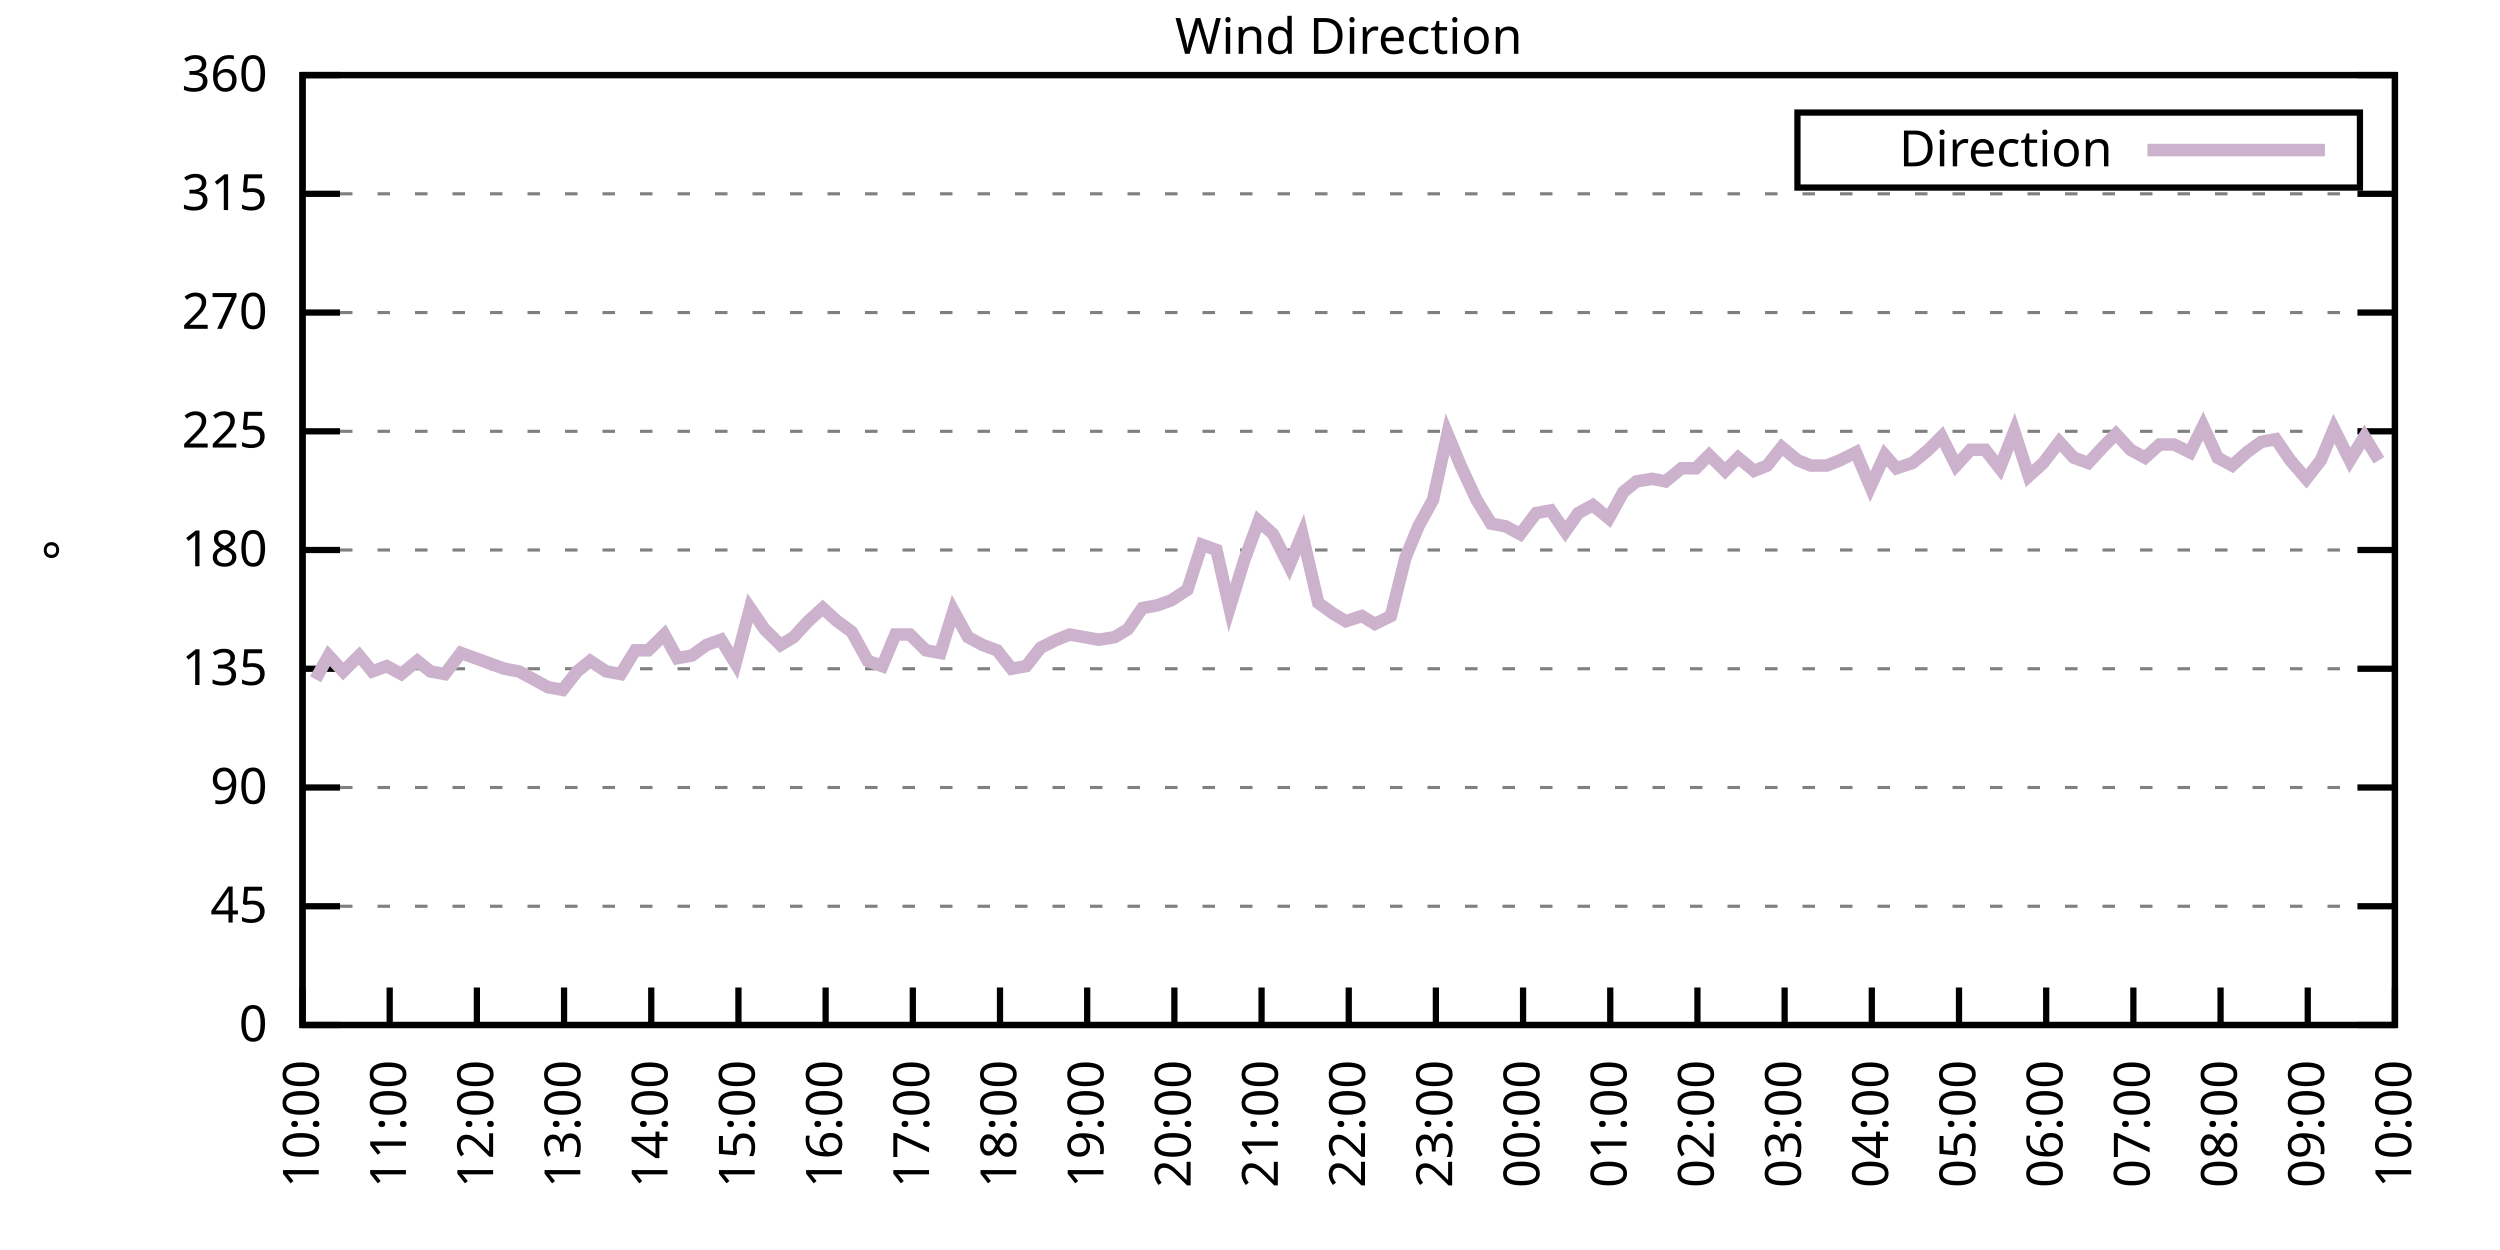
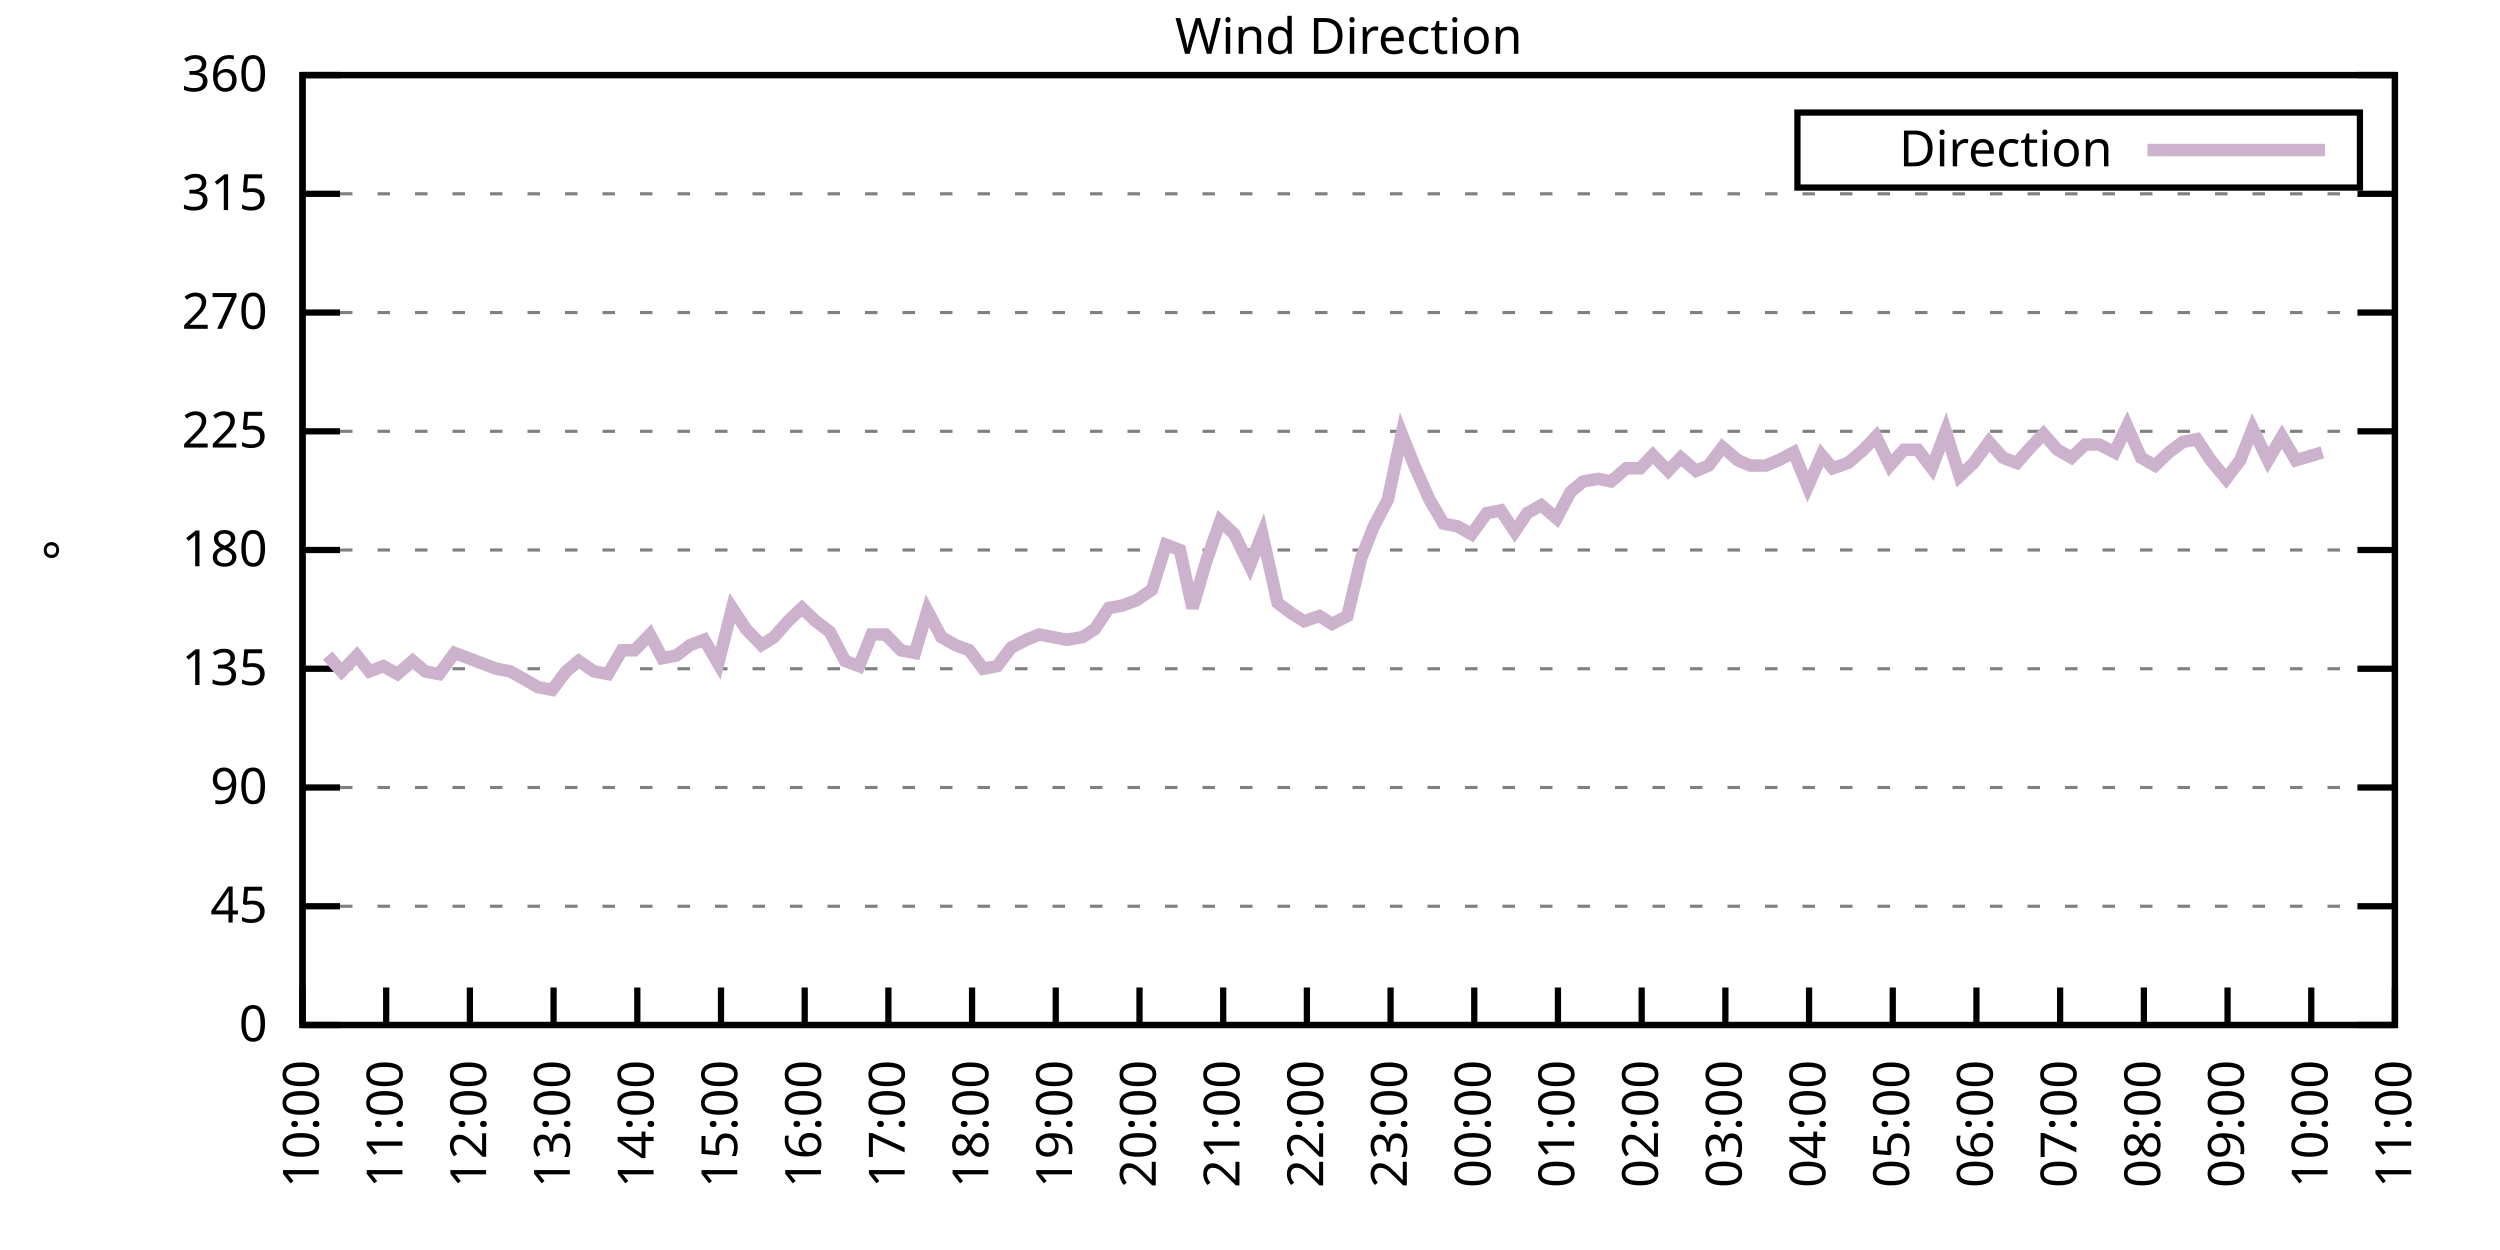
<svg xmlns="http://www.w3.org/2000/svg" xmlns:xlink="http://www.w3.org/1999/xlink" width="400" height="200" viewBox="0 0 400 200">
  <g id="gnuplot_canvas">
    <rect x="0" y="0" width="400" height="200" fill="none" />
    <defs>
      <circle id="gpDot" r="0.5" stroke-width="0.5" stroke="currentColor" />
      <path id="gpPt0" stroke-width="0.333" stroke="currentColor" d="M-1,0 h2 M0,-1 v2" />
      <path id="gpPt1" stroke-width="0.333" stroke="currentColor" d="M-1,-1 L1,1 M1,-1 L-1,1" />
      <path id="gpPt2" stroke-width="0.333" stroke="currentColor" d="M-1,0 L1,0 M0,-1 L0,1 M-1,-1 L1,1 M-1,1 L1,-1" />
      <rect id="gpPt3" stroke-width="0.333" stroke="currentColor" x="-1" y="-1" width="2" height="2" />
      <rect id="gpPt4" stroke-width="0.333" stroke="currentColor" fill="currentColor" x="-1" y="-1" width="2" height="2" />
      <circle id="gpPt5" stroke-width="0.333" stroke="currentColor" cx="0" cy="0" r="1" />
      <use xlink:href="#gpPt5" id="gpPt6" fill="currentColor" stroke="none" />
      <path id="gpPt7" stroke-width="0.333" stroke="currentColor" d="M0,-1.33 L-1.33,0.67 L1.33,0.67 z" />
      <use xlink:href="#gpPt7" id="gpPt8" fill="currentColor" stroke="none" />
      <use xlink:href="#gpPt7" id="gpPt9" stroke="currentColor" transform="rotate(180)" />
      <use xlink:href="#gpPt9" id="gpPt10" fill="currentColor" stroke="none" />
      <use xlink:href="#gpPt3" id="gpPt11" stroke="currentColor" transform="rotate(45)" />
      <use xlink:href="#gpPt11" id="gpPt12" fill="currentColor" stroke="none" />
      <path id="gpPt13" stroke-width="0.333" stroke="currentColor" d="M0,1.330 L1.265,0.411 L0.782,-1.067 L-0.782,-1.076 L-1.265,0.411 z" />
      <use xlink:href="#gpPt13" id="gpPt14" fill="currentColor" stroke="none" />
      <filter id="textbox" filterUnits="objectBoundingBox" x="0" y="0" height="1" width="1">
        <feFlood flood-color="white" flood-opacity="1" result="bgnd" />
        <feComposite in="SourceGraphic" in2="bgnd" operator="atop" />
      </filter>
      <filter id="greybox" filterUnits="objectBoundingBox" x="0" y="0" height="1" width="1">
        <feFlood flood-color="lightgrey" flood-opacity="1" result="grey" />
        <feComposite in="SourceGraphic" in2="grey" operator="atop" />
      </filter>
    </defs>
    <g fill="none" color="white" stroke="currentColor" stroke-width="1.00" stroke-linecap="butt" stroke-linejoin="miter">
</g>
    <g fill="none" color="black" stroke="currentColor" stroke-width="1.00" stroke-linecap="butt" stroke-linejoin="miter">
      <g stroke="none" shape-rendering="crispEdges">
        <polygon fill="rgb(255, 255, 255)" points="48.40,164.00 383.18,164.00 383.18,12.02 48.40,12.02 " />
      </g>
    </g>
    <g fill="none" color="black" stroke="currentColor" stroke-width="1.00" stroke-linecap="butt" stroke-linejoin="miter">
</g>
    <g fill="none" color="black" stroke="black" stroke-width="0.50" stroke-linecap="butt" stroke-linejoin="miter">
</g>
    <g fill="none" color="gray" stroke="currentColor" stroke-width="0.50" stroke-linecap="butt" stroke-linejoin="miter">
      <path stroke="gray" stroke-dasharray="2,4" class="gridline" d="M48.40,164.00 L383.19,164.00  " />
    </g>
    <g fill="none" color="gray" stroke="gray" stroke-width="1.00" stroke-linecap="butt" stroke-linejoin="miter">
</g>
    <g fill="none" color="black" stroke="currentColor" stroke-width="1.00" stroke-linecap="butt" stroke-linejoin="miter">
      <path stroke="black" d="M48.40,164.00 L54.40,164.00 M383.19,164.00 L377.19,164.00  " />
      <g transform="translate(42.80,166.60)" stroke="none" fill="black" font-family="Sans" font-size="8.00" text-anchor="end">
        <text>
          <tspan font-family="Sans"> 0</tspan>
        </text>
      </g>
    </g>
    <g fill="none" color="black" stroke="currentColor" stroke-width="1.00" stroke-linecap="butt" stroke-linejoin="miter">
</g>
    <g fill="none" color="black" stroke="black" stroke-width="0.50" stroke-linecap="butt" stroke-linejoin="miter">
</g>
    <g fill="none" color="gray" stroke="currentColor" stroke-width="0.50" stroke-linecap="butt" stroke-linejoin="miter">
      <path stroke="gray" stroke-dasharray="2,4" class="gridline" d="M48.40,145.00 L383.19,145.00  " />
    </g>
    <g fill="none" color="gray" stroke="gray" stroke-width="1.00" stroke-linecap="butt" stroke-linejoin="miter">
</g>
    <g fill="none" color="black" stroke="currentColor" stroke-width="1.00" stroke-linecap="butt" stroke-linejoin="miter">
      <path stroke="black" d="M48.40,145.00 L54.40,145.00 M383.19,145.00 L377.19,145.00  " />
      <g transform="translate(42.80,147.60)" stroke="none" fill="black" font-family="Sans" font-size="8.00" text-anchor="end">
        <text>
          <tspan font-family="Sans"> 45</tspan>
        </text>
      </g>
    </g>
    <g fill="none" color="black" stroke="currentColor" stroke-width="1.00" stroke-linecap="butt" stroke-linejoin="miter">
</g>
    <g fill="none" color="black" stroke="black" stroke-width="0.50" stroke-linecap="butt" stroke-linejoin="miter">
</g>
    <g fill="none" color="gray" stroke="currentColor" stroke-width="0.50" stroke-linecap="butt" stroke-linejoin="miter">
      <path stroke="gray" stroke-dasharray="2,4" class="gridline" d="M48.40,126.00 L383.19,126.00  " />
    </g>
    <g fill="none" color="gray" stroke="gray" stroke-width="1.00" stroke-linecap="butt" stroke-linejoin="miter">
</g>
    <g fill="none" color="black" stroke="currentColor" stroke-width="1.00" stroke-linecap="butt" stroke-linejoin="miter">
      <path stroke="black" d="M48.40,126.00 L54.40,126.00 M383.19,126.00 L377.19,126.00  " />
      <g transform="translate(42.80,128.60)" stroke="none" fill="black" font-family="Sans" font-size="8.00" text-anchor="end">
        <text>
          <tspan font-family="Sans"> 90</tspan>
        </text>
      </g>
    </g>
    <g fill="none" color="black" stroke="currentColor" stroke-width="1.00" stroke-linecap="butt" stroke-linejoin="miter">
</g>
    <g fill="none" color="black" stroke="black" stroke-width="0.50" stroke-linecap="butt" stroke-linejoin="miter">
</g>
    <g fill="none" color="gray" stroke="currentColor" stroke-width="0.50" stroke-linecap="butt" stroke-linejoin="miter">
      <path stroke="gray" stroke-dasharray="2,4" class="gridline" d="M48.40,107.00 L383.19,107.00  " />
    </g>
    <g fill="none" color="gray" stroke="gray" stroke-width="1.00" stroke-linecap="butt" stroke-linejoin="miter">
</g>
    <g fill="none" color="black" stroke="currentColor" stroke-width="1.00" stroke-linecap="butt" stroke-linejoin="miter">
      <path stroke="black" d="M48.40,107.00 L54.40,107.00 M383.19,107.00 L377.19,107.00  " />
      <g transform="translate(42.80,109.60)" stroke="none" fill="black" font-family="Sans" font-size="8.00" text-anchor="end">
        <text>
          <tspan font-family="Sans"> 135</tspan>
        </text>
      </g>
    </g>
    <g fill="none" color="black" stroke="currentColor" stroke-width="1.00" stroke-linecap="butt" stroke-linejoin="miter">
</g>
    <g fill="none" color="black" stroke="black" stroke-width="0.50" stroke-linecap="butt" stroke-linejoin="miter">
</g>
    <g fill="none" color="gray" stroke="currentColor" stroke-width="0.50" stroke-linecap="butt" stroke-linejoin="miter">
      <path stroke="gray" stroke-dasharray="2,4" class="gridline" d="M48.40,88.00 L383.19,88.00  " />
    </g>
    <g fill="none" color="gray" stroke="gray" stroke-width="1.00" stroke-linecap="butt" stroke-linejoin="miter">
</g>
    <g fill="none" color="black" stroke="currentColor" stroke-width="1.00" stroke-linecap="butt" stroke-linejoin="miter">
      <path stroke="black" d="M48.40,88.00 L54.40,88.00 M383.19,88.00 L377.19,88.00  " />
      <g transform="translate(42.80,90.60)" stroke="none" fill="black" font-family="Sans" font-size="8.00" text-anchor="end">
        <text>
          <tspan font-family="Sans"> 180</tspan>
        </text>
      </g>
    </g>
    <g fill="none" color="black" stroke="currentColor" stroke-width="1.00" stroke-linecap="butt" stroke-linejoin="miter">
</g>
    <g fill="none" color="black" stroke="black" stroke-width="0.50" stroke-linecap="butt" stroke-linejoin="miter">
</g>
    <g fill="none" color="gray" stroke="currentColor" stroke-width="0.50" stroke-linecap="butt" stroke-linejoin="miter">
      <path stroke="gray" stroke-dasharray="2,4" class="gridline" d="M48.40,69.01 L383.19,69.01  " />
    </g>
    <g fill="none" color="gray" stroke="gray" stroke-width="1.00" stroke-linecap="butt" stroke-linejoin="miter">
</g>
    <g fill="none" color="black" stroke="currentColor" stroke-width="1.00" stroke-linecap="butt" stroke-linejoin="miter">
      <path stroke="black" d="M48.40,69.01 L54.40,69.01 M383.19,69.01 L377.19,69.01  " />
      <g transform="translate(42.80,71.61)" stroke="none" fill="black" font-family="Sans" font-size="8.00" text-anchor="end">
        <text>
          <tspan font-family="Sans"> 225</tspan>
        </text>
      </g>
    </g>
    <g fill="none" color="black" stroke="currentColor" stroke-width="1.00" stroke-linecap="butt" stroke-linejoin="miter">
</g>
    <g fill="none" color="black" stroke="black" stroke-width="0.50" stroke-linecap="butt" stroke-linejoin="miter">
</g>
    <g fill="none" color="gray" stroke="currentColor" stroke-width="0.50" stroke-linecap="butt" stroke-linejoin="miter">
      <path stroke="gray" stroke-dasharray="2,4" class="gridline" d="M48.40,50.01 L383.19,50.01  " />
    </g>
    <g fill="none" color="gray" stroke="gray" stroke-width="1.00" stroke-linecap="butt" stroke-linejoin="miter">
</g>
    <g fill="none" color="black" stroke="currentColor" stroke-width="1.00" stroke-linecap="butt" stroke-linejoin="miter">
      <path stroke="black" d="M48.40,50.01 L54.40,50.01 M383.19,50.01 L377.19,50.01  " />
      <g transform="translate(42.80,52.61)" stroke="none" fill="black" font-family="Sans" font-size="8.00" text-anchor="end">
        <text>
          <tspan font-family="Sans"> 270</tspan>
        </text>
      </g>
    </g>
    <g fill="none" color="black" stroke="currentColor" stroke-width="1.00" stroke-linecap="butt" stroke-linejoin="miter">
</g>
    <g fill="none" color="black" stroke="black" stroke-width="0.50" stroke-linecap="butt" stroke-linejoin="miter">
</g>
    <g fill="none" color="gray" stroke="currentColor" stroke-width="0.50" stroke-linecap="butt" stroke-linejoin="miter">
      <path stroke="gray" stroke-dasharray="2,4" class="gridline" d="M48.40,31.01 L383.19,31.01  " />
    </g>
    <g fill="none" color="gray" stroke="gray" stroke-width="1.00" stroke-linecap="butt" stroke-linejoin="miter">
</g>
    <g fill="none" color="black" stroke="currentColor" stroke-width="1.00" stroke-linecap="butt" stroke-linejoin="miter">
      <path stroke="black" d="M48.40,31.01 L54.40,31.01 M383.19,31.01 L377.19,31.01  " />
      <g transform="translate(42.80,33.61)" stroke="none" fill="black" font-family="Sans" font-size="8.00" text-anchor="end">
        <text>
          <tspan font-family="Sans"> 315</tspan>
        </text>
      </g>
    </g>
    <g fill="none" color="black" stroke="currentColor" stroke-width="1.00" stroke-linecap="butt" stroke-linejoin="miter">
</g>
    <g fill="none" color="black" stroke="black" stroke-width="0.50" stroke-linecap="butt" stroke-linejoin="miter">
</g>
    <g fill="none" color="gray" stroke="currentColor" stroke-width="0.50" stroke-linecap="butt" stroke-linejoin="miter">
      <path stroke="gray" stroke-dasharray="2,4" class="gridline" d="M48.40,12.01 L383.19,12.01  " />
    </g>
    <g fill="none" color="gray" stroke="gray" stroke-width="1.00" stroke-linecap="butt" stroke-linejoin="miter">
</g>
    <g fill="none" color="black" stroke="currentColor" stroke-width="1.00" stroke-linecap="butt" stroke-linejoin="miter">
      <path stroke="black" d="M48.40,12.01 L54.40,12.01 M383.19,12.01 L377.19,12.01  " />
      <g transform="translate(42.80,14.61)" stroke="none" fill="black" font-family="Sans" font-size="8.00" text-anchor="end">
        <text>
          <tspan font-family="Sans"> 360</tspan>
        </text>
      </g>
    </g>
    <g fill="none" color="black" stroke="currentColor" stroke-width="1.00" stroke-linecap="butt" stroke-linejoin="miter">
      <path stroke="black" d="M48.40,164.00 L48.40,158.00  " />
      <g transform="translate(51.00,169.60) rotate(270.00)" stroke="none" fill="black" font-family="Sans" font-size="8.00" text-anchor="end">
        <text>
          <tspan font-family="Sans">10:00</tspan>
        </text>
      </g>
    </g>
    <g fill="none" color="black" stroke="currentColor" stroke-width="1.00" stroke-linecap="butt" stroke-linejoin="miter">
-       <path stroke="black" d="M62.35,164.00 L62.35,158.00  " />
-       <g transform="translate(64.95,169.60) rotate(270.00)" stroke="none" fill="black" font-family="Sans" font-size="8.00" text-anchor="end">
+       <path stroke="black" d="M61.79,164.00 L61.79,158.00  " />
+       <g transform="translate(64.39,169.60) rotate(270.00)" stroke="none" fill="black" font-family="Sans" font-size="8.00" text-anchor="end">
        <text>
          <tspan font-family="Sans">11:00</tspan>
        </text>
      </g>
    </g>
    <g fill="none" color="black" stroke="currentColor" stroke-width="1.00" stroke-linecap="butt" stroke-linejoin="miter">
-       <path stroke="black" d="M76.30,164.00 L76.30,158.00  " />
-       <g transform="translate(78.90,169.60) rotate(270.00)" stroke="none" fill="black" font-family="Sans" font-size="8.00" text-anchor="end">
+       <path stroke="black" d="M75.18,164.00 L75.18,158.00  " />
+       <g transform="translate(77.78,169.60) rotate(270.00)" stroke="none" fill="black" font-family="Sans" font-size="8.00" text-anchor="end">
        <text>
          <tspan font-family="Sans">12:00</tspan>
        </text>
      </g>
    </g>
    <g fill="none" color="black" stroke="currentColor" stroke-width="1.00" stroke-linecap="butt" stroke-linejoin="miter">
-       <path stroke="black" d="M90.25,164.00 L90.25,158.00  " />
-       <g transform="translate(92.85,169.60) rotate(270.00)" stroke="none" fill="black" font-family="Sans" font-size="8.00" text-anchor="end">
+       <path stroke="black" d="M88.57,164.00 L88.57,158.00  " />
+       <g transform="translate(91.17,169.60) rotate(270.00)" stroke="none" fill="black" font-family="Sans" font-size="8.00" text-anchor="end">
        <text>
          <tspan font-family="Sans">13:00</tspan>
        </text>
      </g>
    </g>
    <g fill="none" color="black" stroke="currentColor" stroke-width="1.00" stroke-linecap="butt" stroke-linejoin="miter">
-       <path stroke="black" d="M104.20,164.00 L104.20,158.00  " />
-       <g transform="translate(106.80,169.60) rotate(270.00)" stroke="none" fill="black" font-family="Sans" font-size="8.00" text-anchor="end">
+       <path stroke="black" d="M101.97,164.00 L101.97,158.00  " />
+       <g transform="translate(104.57,169.60) rotate(270.00)" stroke="none" fill="black" font-family="Sans" font-size="8.00" text-anchor="end">
        <text>
          <tspan font-family="Sans">14:00</tspan>
        </text>
      </g>
    </g>
    <g fill="none" color="black" stroke="currentColor" stroke-width="1.00" stroke-linecap="butt" stroke-linejoin="miter">
-       <path stroke="black" d="M118.15,164.00 L118.15,158.00  " />
-       <g transform="translate(120.75,169.60) rotate(270.00)" stroke="none" fill="black" font-family="Sans" font-size="8.00" text-anchor="end">
+       <path stroke="black" d="M115.36,164.00 L115.36,158.00  " />
+       <g transform="translate(117.96,169.60) rotate(270.00)" stroke="none" fill="black" font-family="Sans" font-size="8.00" text-anchor="end">
        <text>
          <tspan font-family="Sans">15:00</tspan>
        </text>
      </g>
    </g>
    <g fill="none" color="black" stroke="currentColor" stroke-width="1.00" stroke-linecap="butt" stroke-linejoin="miter">
-       <path stroke="black" d="M132.10,164.00 L132.10,158.00  " />
-       <g transform="translate(134.70,169.60) rotate(270.00)" stroke="none" fill="black" font-family="Sans" font-size="8.00" text-anchor="end">
+       <path stroke="black" d="M128.75,164.00 L128.75,158.00  " />
+       <g transform="translate(131.35,169.60) rotate(270.00)" stroke="none" fill="black" font-family="Sans" font-size="8.00" text-anchor="end">
        <text>
          <tspan font-family="Sans">16:00</tspan>
        </text>
      </g>
    </g>
    <g fill="none" color="black" stroke="currentColor" stroke-width="1.00" stroke-linecap="butt" stroke-linejoin="miter">
-       <path stroke="black" d="M146.05,164.00 L146.05,158.00  " />
-       <g transform="translate(148.65,169.60) rotate(270.00)" stroke="none" fill="black" font-family="Sans" font-size="8.00" text-anchor="end">
+       <path stroke="black" d="M142.14,164.00 L142.14,158.00  " />
+       <g transform="translate(144.74,169.60) rotate(270.00)" stroke="none" fill="black" font-family="Sans" font-size="8.00" text-anchor="end">
        <text>
          <tspan font-family="Sans">17:00</tspan>
        </text>
      </g>
    </g>
    <g fill="none" color="black" stroke="currentColor" stroke-width="1.00" stroke-linecap="butt" stroke-linejoin="miter">
-       <path stroke="black" d="M160.00,164.00 L160.00,158.00  " />
-       <g transform="translate(162.60,169.60) rotate(270.00)" stroke="none" fill="black" font-family="Sans" font-size="8.00" text-anchor="end">
+       <path stroke="black" d="M155.53,164.00 L155.53,158.00  " />
+       <g transform="translate(158.13,169.60) rotate(270.00)" stroke="none" fill="black" font-family="Sans" font-size="8.00" text-anchor="end">
        <text>
          <tspan font-family="Sans">18:00</tspan>
        </text>
      </g>
    </g>
    <g fill="none" color="black" stroke="currentColor" stroke-width="1.00" stroke-linecap="butt" stroke-linejoin="miter">
-       <path stroke="black" d="M173.95,164.00 L173.95,158.00  " />
-       <g transform="translate(176.55,169.60) rotate(270.00)" stroke="none" fill="black" font-family="Sans" font-size="8.00" text-anchor="end">
+       <path stroke="black" d="M168.92,164.00 L168.92,158.00  " />
+       <g transform="translate(171.52,169.60) rotate(270.00)" stroke="none" fill="black" font-family="Sans" font-size="8.00" text-anchor="end">
        <text>
          <tspan font-family="Sans">19:00</tspan>
        </text>
      </g>
    </g>
    <g fill="none" color="black" stroke="currentColor" stroke-width="1.00" stroke-linecap="butt" stroke-linejoin="miter">
-       <path stroke="black" d="M187.90,164.00 L187.90,158.00  " />
-       <g transform="translate(190.50,169.60) rotate(270.00)" stroke="none" fill="black" font-family="Sans" font-size="8.00" text-anchor="end">
+       <path stroke="black" d="M182.32,164.00 L182.32,158.00  " />
+       <g transform="translate(184.92,169.60) rotate(270.00)" stroke="none" fill="black" font-family="Sans" font-size="8.00" text-anchor="end">
        <text>
          <tspan font-family="Sans">20:00</tspan>
        </text>
      </g>
    </g>
    <g fill="none" color="black" stroke="currentColor" stroke-width="1.00" stroke-linecap="butt" stroke-linejoin="miter">
-       <path stroke="black" d="M201.85,164.00 L201.85,158.00  " />
-       <g transform="translate(204.45,169.60) rotate(270.00)" stroke="none" fill="black" font-family="Sans" font-size="8.00" text-anchor="end">
+       <path stroke="black" d="M195.71,164.00 L195.71,158.00  " />
+       <g transform="translate(198.31,169.60) rotate(270.00)" stroke="none" fill="black" font-family="Sans" font-size="8.00" text-anchor="end">
        <text>
          <tspan font-family="Sans">21:00</tspan>
        </text>
      </g>
    </g>
    <g fill="none" color="black" stroke="currentColor" stroke-width="1.00" stroke-linecap="butt" stroke-linejoin="miter">
-       <path stroke="black" d="M215.80,164.00 L215.80,158.00  " />
-       <g transform="translate(218.40,169.60) rotate(270.00)" stroke="none" fill="black" font-family="Sans" font-size="8.00" text-anchor="end">
+       <path stroke="black" d="M209.10,164.00 L209.10,158.00  " />
+       <g transform="translate(211.70,169.60) rotate(270.00)" stroke="none" fill="black" font-family="Sans" font-size="8.00" text-anchor="end">
        <text>
          <tspan font-family="Sans">22:00</tspan>
        </text>
      </g>
    </g>
    <g fill="none" color="black" stroke="currentColor" stroke-width="1.00" stroke-linecap="butt" stroke-linejoin="miter">
-       <path stroke="black" d="M229.74,164.00 L229.74,158.00  " />
-       <g transform="translate(232.34,169.60) rotate(270.00)" stroke="none" fill="black" font-family="Sans" font-size="8.00" text-anchor="end">
+       <path stroke="black" d="M222.49,164.00 L222.49,158.00  " />
+       <g transform="translate(225.09,169.60) rotate(270.00)" stroke="none" fill="black" font-family="Sans" font-size="8.00" text-anchor="end">
        <text>
          <tspan font-family="Sans">23:00</tspan>
        </text>
      </g>
    </g>
    <g fill="none" color="black" stroke="currentColor" stroke-width="1.00" stroke-linecap="butt" stroke-linejoin="miter">
-       <path stroke="black" d="M243.69,164.00 L243.69,158.00  " />
-       <g transform="translate(246.29,169.60) rotate(270.00)" stroke="none" fill="black" font-family="Sans" font-size="8.00" text-anchor="end">
+       <path stroke="black" d="M235.88,164.00 L235.88,158.00  " />
+       <g transform="translate(238.48,169.60) rotate(270.00)" stroke="none" fill="black" font-family="Sans" font-size="8.00" text-anchor="end">
        <text>
          <tspan font-family="Sans">00:00</tspan>
        </text>
      </g>
    </g>
    <g fill="none" color="black" stroke="currentColor" stroke-width="1.00" stroke-linecap="butt" stroke-linejoin="miter">
-       <path stroke="black" d="M257.64,164.00 L257.64,158.00  " />
-       <g transform="translate(260.24,169.60) rotate(270.00)" stroke="none" fill="black" font-family="Sans" font-size="8.00" text-anchor="end">
+       <path stroke="black" d="M249.27,164.00 L249.27,158.00  " />
+       <g transform="translate(251.87,169.60) rotate(270.00)" stroke="none" fill="black" font-family="Sans" font-size="8.00" text-anchor="end">
        <text>
          <tspan font-family="Sans">01:00</tspan>
        </text>
      </g>
    </g>
    <g fill="none" color="black" stroke="currentColor" stroke-width="1.00" stroke-linecap="butt" stroke-linejoin="miter">
-       <path stroke="black" d="M271.59,164.00 L271.59,158.00  " />
-       <g transform="translate(274.19,169.60) rotate(270.00)" stroke="none" fill="black" font-family="Sans" font-size="8.00" text-anchor="end">
+       <path stroke="black" d="M262.67,164.00 L262.67,158.00  " />
+       <g transform="translate(265.27,169.60) rotate(270.00)" stroke="none" fill="black" font-family="Sans" font-size="8.00" text-anchor="end">
        <text>
          <tspan font-family="Sans">02:00</tspan>
        </text>
      </g>
    </g>
    <g fill="none" color="black" stroke="currentColor" stroke-width="1.00" stroke-linecap="butt" stroke-linejoin="miter">
-       <path stroke="black" d="M285.54,164.00 L285.54,158.00  " />
-       <g transform="translate(288.14,169.60) rotate(270.00)" stroke="none" fill="black" font-family="Sans" font-size="8.00" text-anchor="end">
+       <path stroke="black" d="M276.06,164.00 L276.06,158.00  " />
+       <g transform="translate(278.66,169.60) rotate(270.00)" stroke="none" fill="black" font-family="Sans" font-size="8.00" text-anchor="end">
        <text>
          <tspan font-family="Sans">03:00</tspan>
        </text>
      </g>
    </g>
    <g fill="none" color="black" stroke="currentColor" stroke-width="1.00" stroke-linecap="butt" stroke-linejoin="miter">
-       <path stroke="black" d="M299.49,164.00 L299.49,158.00  " />
-       <g transform="translate(302.09,169.60) rotate(270.00)" stroke="none" fill="black" font-family="Sans" font-size="8.00" text-anchor="end">
+       <path stroke="black" d="M289.45,164.00 L289.45,158.00  " />
+       <g transform="translate(292.05,169.60) rotate(270.00)" stroke="none" fill="black" font-family="Sans" font-size="8.00" text-anchor="end">
        <text>
          <tspan font-family="Sans">04:00</tspan>
        </text>
      </g>
    </g>
    <g fill="none" color="black" stroke="currentColor" stroke-width="1.00" stroke-linecap="butt" stroke-linejoin="miter">
-       <path stroke="black" d="M313.44,164.00 L313.44,158.00  " />
-       <g transform="translate(316.04,169.60) rotate(270.00)" stroke="none" fill="black" font-family="Sans" font-size="8.00" text-anchor="end">
+       <path stroke="black" d="M302.84,164.00 L302.84,158.00  " />
+       <g transform="translate(305.44,169.60) rotate(270.00)" stroke="none" fill="black" font-family="Sans" font-size="8.00" text-anchor="end">
        <text>
          <tspan font-family="Sans">05:00</tspan>
        </text>
      </g>
    </g>
    <g fill="none" color="black" stroke="currentColor" stroke-width="1.00" stroke-linecap="butt" stroke-linejoin="miter">
-       <path stroke="black" d="M327.39,164.00 L327.39,158.00  " />
-       <g transform="translate(329.99,169.60) rotate(270.00)" stroke="none" fill="black" font-family="Sans" font-size="8.00" text-anchor="end">
+       <path stroke="black" d="M316.23,164.00 L316.23,158.00  " />
+       <g transform="translate(318.83,169.60) rotate(270.00)" stroke="none" fill="black" font-family="Sans" font-size="8.00" text-anchor="end">
        <text>
          <tspan font-family="Sans">06:00</tspan>
        </text>
      </g>
    </g>
    <g fill="none" color="black" stroke="currentColor" stroke-width="1.00" stroke-linecap="butt" stroke-linejoin="miter">
-       <path stroke="black" d="M341.34,164.00 L341.34,158.00  " />
-       <g transform="translate(343.94,169.60) rotate(270.00)" stroke="none" fill="black" font-family="Sans" font-size="8.00" text-anchor="end">
+       <path stroke="black" d="M329.62,164.00 L329.62,158.00  " />
+       <g transform="translate(332.22,169.60) rotate(270.00)" stroke="none" fill="black" font-family="Sans" font-size="8.00" text-anchor="end">
        <text>
          <tspan font-family="Sans">07:00</tspan>
        </text>
      </g>
    </g>
    <g fill="none" color="black" stroke="currentColor" stroke-width="1.00" stroke-linecap="butt" stroke-linejoin="miter">
-       <path stroke="black" d="M355.29,164.00 L355.29,158.00  " />
-       <g transform="translate(357.89,169.60) rotate(270.00)" stroke="none" fill="black" font-family="Sans" font-size="8.00" text-anchor="end">
+       <path stroke="black" d="M343.02,164.00 L343.02,158.00  " />
+       <g transform="translate(345.62,169.60) rotate(270.00)" stroke="none" fill="black" font-family="Sans" font-size="8.00" text-anchor="end">
        <text>
          <tspan font-family="Sans">08:00</tspan>
        </text>
      </g>
    </g>
    <g fill="none" color="black" stroke="currentColor" stroke-width="1.00" stroke-linecap="butt" stroke-linejoin="miter">
-       <path stroke="black" d="M369.24,164.00 L369.24,158.00  " />
-       <g transform="translate(371.84,169.60) rotate(270.00)" stroke="none" fill="black" font-family="Sans" font-size="8.00" text-anchor="end">
+       <path stroke="black" d="M356.41,164.00 L356.41,158.00  " />
+       <g transform="translate(359.01,169.60) rotate(270.00)" stroke="none" fill="black" font-family="Sans" font-size="8.00" text-anchor="end">
        <text>
          <tspan font-family="Sans">09:00</tspan>
+         </text>
+       </g>
+     </g>
+     <g fill="none" color="black" stroke="currentColor" stroke-width="1.00" stroke-linecap="butt" stroke-linejoin="miter">
+       <path stroke="black" d="M369.80,164.00 L369.80,158.00  " />
+       <g transform="translate(372.40,169.60) rotate(270.00)" stroke="none" fill="black" font-family="Sans" font-size="8.00" text-anchor="end">
+         <text>
+           <tspan font-family="Sans">10:00</tspan>
        </text>
      </g>
    </g>
    <g fill="none" color="black" stroke="currentColor" stroke-width="1.00" stroke-linecap="butt" stroke-linejoin="miter">
      <path stroke="black" d="M383.19,164.00 L383.19,158.00  " />
      <g transform="translate(385.79,169.60) rotate(270.00)" stroke="none" fill="black" font-family="Sans" font-size="8.00" text-anchor="end">
        <text>
-           <tspan font-family="Sans">10:00</tspan>
+           <tspan font-family="Sans">11:00</tspan>
        </text>
      </g>
    </g>
    <g fill="none" color="black" stroke="currentColor" stroke-width="1.00" stroke-linecap="butt" stroke-linejoin="miter">
</g>
    <g fill="none" color="black" stroke="currentColor" stroke-width="1.00" stroke-linecap="butt" stroke-linejoin="miter">
      <path stroke="black" d="M48.40,12.01 L48.40,164.00 L383.19,164.00 L383.19,12.01 L48.40,12.01 Z  " />
    </g>
    <g fill="none" color="black" stroke="currentColor" stroke-width="1.00" stroke-linecap="butt" stroke-linejoin="miter">
</g>
    <g fill="none" color="black" stroke="currentColor" stroke-width="1.00" stroke-linecap="butt" stroke-linejoin="miter">
      <path stroke="black" d="M287.59,30.01 L287.59,18.01 L377.59,18.01 L377.59,30.01 L287.59,30.01 Z  " />
    </g>
    <g id="Wind_direction_plot_1">
      <g fill="none" color="white" stroke="black" stroke-width="2.00" stroke-linecap="butt" stroke-linejoin="miter">
</g>
      <g fill="none" color="black" stroke="currentColor" stroke-width="2.00" stroke-linecap="butt" stroke-linejoin="miter">
        <g transform="translate(337.99,26.61)" stroke="none" fill="black" font-family="Sans" font-size="8.00" text-anchor="end">
          <text>
            <tspan font-family="Sans">Direction</tspan>
          </text>
        </g>
      </g>
      <g fill="none" color="black" stroke="currentColor" stroke-width="2.00" stroke-linecap="butt" stroke-linejoin="miter">
-         <path stroke="rgb(204, 178, 204)" d="M343.59,24.01 L371.99,24.01 M50.49,108.69 L52.58,104.89 L54.91,107.43 L57.47,104.89 L59.56,107.43 L61.88,106.58   L64.21,107.85 L66.77,105.74 L68.86,107.43 L71.18,107.85 L73.74,104.47 L76.07,105.31 L78.39,106.16 L80.72,107.00   L83.04,107.43 L85.37,108.69 L87.69,109.96 L90.02,110.38 L92.34,107.43 L94.43,105.74 L96.99,107.43 L99.32,107.85   L101.64,104.05 L103.73,104.05 L106.29,101.52 L108.38,105.31 L110.71,104.89 L113.03,103.20 L115.36,102.36 L117.68,106.16   L120.01,97.29 L122.33,100.67 L124.89,103.20 L126.98,101.94 L129.31,99.40 L131.63,97.29 L133.96,99.40 L136.28,101.09   L138.84,105.74 L141.16,106.58 L143.26,101.52 L145.58,101.52 L148.14,104.05 L150.46,104.47 L152.56,97.72 L154.88,101.94   L157.21,103.20 L159.53,104.05 L161.86,107.00 L164.18,106.58 L166.51,103.63 L169.06,102.36 L171.16,101.52 L173.48,101.94   L175.81,102.36 L178.36,101.94 L180.46,100.67 L182.78,97.29 L185.11,96.87 L187.43,96.03 L189.99,94.34 L192.31,87.16   L194.64,88.00 L196.73,97.29 L199.06,89.69 L201.38,83.36 L203.71,85.47 L206.26,90.54 L208.36,85.47 L210.91,96.45   L213.24,98.14 L215.33,99.40 L217.89,98.56 L219.98,99.83 L222.54,98.56 L224.86,89.27 L226.95,84.21 L229.28,79.98   L231.60,69.43 L233.70,74.49 L236.25,79.98 L238.58,83.78 L240.90,84.21 L243.23,85.47 L245.79,82.09 L248.11,81.67   L250.44,85.05 L252.53,82.09 L254.85,80.83 L257.41,82.94 L259.74,78.72 L261.83,77.03 L264.39,76.61 L266.48,77.03   L269.04,74.92 L271.36,74.92 L273.45,72.81 L276.01,75.34 L278.10,73.23 L280.66,75.34 L282.75,74.49 L285.08,71.54   L287.64,73.65 L289.73,74.49 L292.29,74.49 L294.38,73.65 L296.94,72.38 L299.26,77.87 L301.58,72.81 L303.44,74.92   L306.00,74.07 L308.56,71.96 L310.65,69.85 L312.98,74.49 L315.30,71.96 L317.63,71.96 L319.95,74.92 L322.28,69.01   L324.60,76.18 L326.93,74.07 L329.48,70.70 L331.81,73.23 L334.13,74.07 L336.46,71.54 L338.55,69.43 L340.88,71.96   L343.20,73.23 L345.53,71.12 L347.85,71.12 L350.41,72.38 L352.50,68.16 L354.83,73.23 L357.15,74.49 L359.48,72.38   L361.80,70.70 L364.13,70.27 L366.45,73.65 L369.01,76.61 L371.33,73.65 L373.43,68.58 L375.98,73.65 L378.31,69.85   L380.63,73.65  " />
+         <path stroke="rgb(204, 178, 204)" d="M343.59,24.01 L371.99,24.01 M52.42,104.89 L54.65,107.43 L57.10,104.89 L59.11,107.43 L61.35,106.58 L63.58,107.85   L66.03,105.74 L68.04,107.43 L70.27,107.85 L72.73,104.47 L74.96,105.31 L77.19,106.16 L79.42,107.00 L81.66,107.43   L83.89,108.69 L86.12,109.96 L88.35,110.38 L90.58,107.43 L92.59,105.74 L95.05,107.43 L97.28,107.85 L99.51,104.05   L101.52,104.05 L103.98,101.52 L105.98,105.31 L108.22,104.89 L110.45,103.20 L112.68,102.36 L114.91,106.16 L117.14,97.29   L119.38,100.67 L121.83,103.20 L123.84,101.94 L126.07,99.40 L128.30,97.29 L130.54,99.40 L132.77,101.09 L135.22,105.74   L137.45,106.58 L139.46,101.52 L141.69,101.52 L144.15,104.05 L146.38,104.47 L148.39,97.72 L150.62,101.94 L152.85,103.20   L155.09,104.05 L157.32,107.00 L159.55,106.58 L161.78,103.63 L164.24,102.36 L166.25,101.52 L168.48,101.94 L170.71,102.36   L173.17,101.94 L175.17,100.67 L177.41,97.29 L179.64,96.87 L181.87,96.03 L184.32,94.34 L186.56,87.16 L188.79,88.00   L190.80,97.29 L193.03,89.69 L195.26,83.36 L197.49,85.47 L199.95,90.54 L201.96,85.47 L204.41,96.45 L206.64,98.14   L208.65,99.40 L211.11,98.56 L213.12,99.83 L215.57,98.56 L217.80,89.27 L219.81,84.21 L222.04,79.98 L224.28,69.43   L226.29,74.49 L228.74,79.98 L230.97,83.78 L233.20,84.21 L235.44,85.47 L237.89,82.09 L240.12,81.67 L242.36,85.05   L244.36,82.09 L246.60,80.83 L249.05,82.94 L251.28,78.72 L253.29,77.03 L255.75,76.61 L257.76,77.03 L260.21,74.92   L262.44,74.92 L264.45,72.81 L266.91,75.34 L268.92,73.23 L271.37,75.34 L273.38,74.49 L275.61,71.54 L278.07,73.65   L280.07,74.49 L282.53,74.49 L284.54,73.65 L286.99,72.38 L289.23,77.87 L291.46,72.81 L293.24,74.92 L295.70,74.07   L298.15,71.96 L300.16,69.85 L302.39,74.49 L304.63,71.96 L306.86,71.96 L309.09,74.92 L311.32,69.01 L313.55,76.18   L315.79,74.07 L318.24,70.70 L320.47,73.23 L322.70,74.07 L324.94,71.54 L326.95,69.43 L329.18,71.96 L331.41,73.23   L333.64,71.12 L335.87,71.12 L338.33,72.38 L340.34,68.16 L342.57,73.23 L344.80,74.49 L347.03,72.38 L349.26,70.70   L351.50,70.27 L353.73,73.65 L356.18,76.61 L358.42,73.65 L360.42,68.58 L362.88,73.65 L365.11,69.85 L367.34,73.65   L371.58,72.38  " />
      </g>
    </g>
    <g fill="none" color="black" stroke="currentColor" stroke-width="2.00" stroke-linecap="butt" stroke-linejoin="miter">
</g>
    <g fill="none" color="black" stroke="black" stroke-width="1.00" stroke-linecap="butt" stroke-linejoin="miter">
</g>
    <g fill="none" color="black" stroke="currentColor" stroke-width="1.00" stroke-linecap="butt" stroke-linejoin="miter">
      <path stroke="black" d="M48.40,12.01 L48.40,164.00 L383.19,164.00 L383.19,12.01 L48.40,12.01 Z  " />
      <g transform="translate(12.80,88.01) rotate(270.00)" stroke="none" fill="black" font-family="Sans" font-size="8.00" text-anchor="middle">
        <text>
          <tspan font-family="Sans">°</tspan>
        </text>
      </g>
    </g>
    <g fill="none" color="black" stroke="currentColor" stroke-width="1.00" stroke-linecap="butt" stroke-linejoin="miter">
</g>
    <g fill="none" color="black" stroke="currentColor" stroke-width="1.00" stroke-linecap="butt" stroke-linejoin="miter">
      <g transform="translate(215.79,8.61)" stroke="none" fill="black" font-family="Sans" font-size="8.00" text-anchor="middle">
        <text>
          <tspan font-family="Sans">Wind Direction</tspan>
        </text>
      </g>
    </g>
    <g fill="none" color="black" stroke="currentColor" stroke-width="1.00" stroke-linecap="butt" stroke-linejoin="miter">
</g>
  </g>
</svg>
